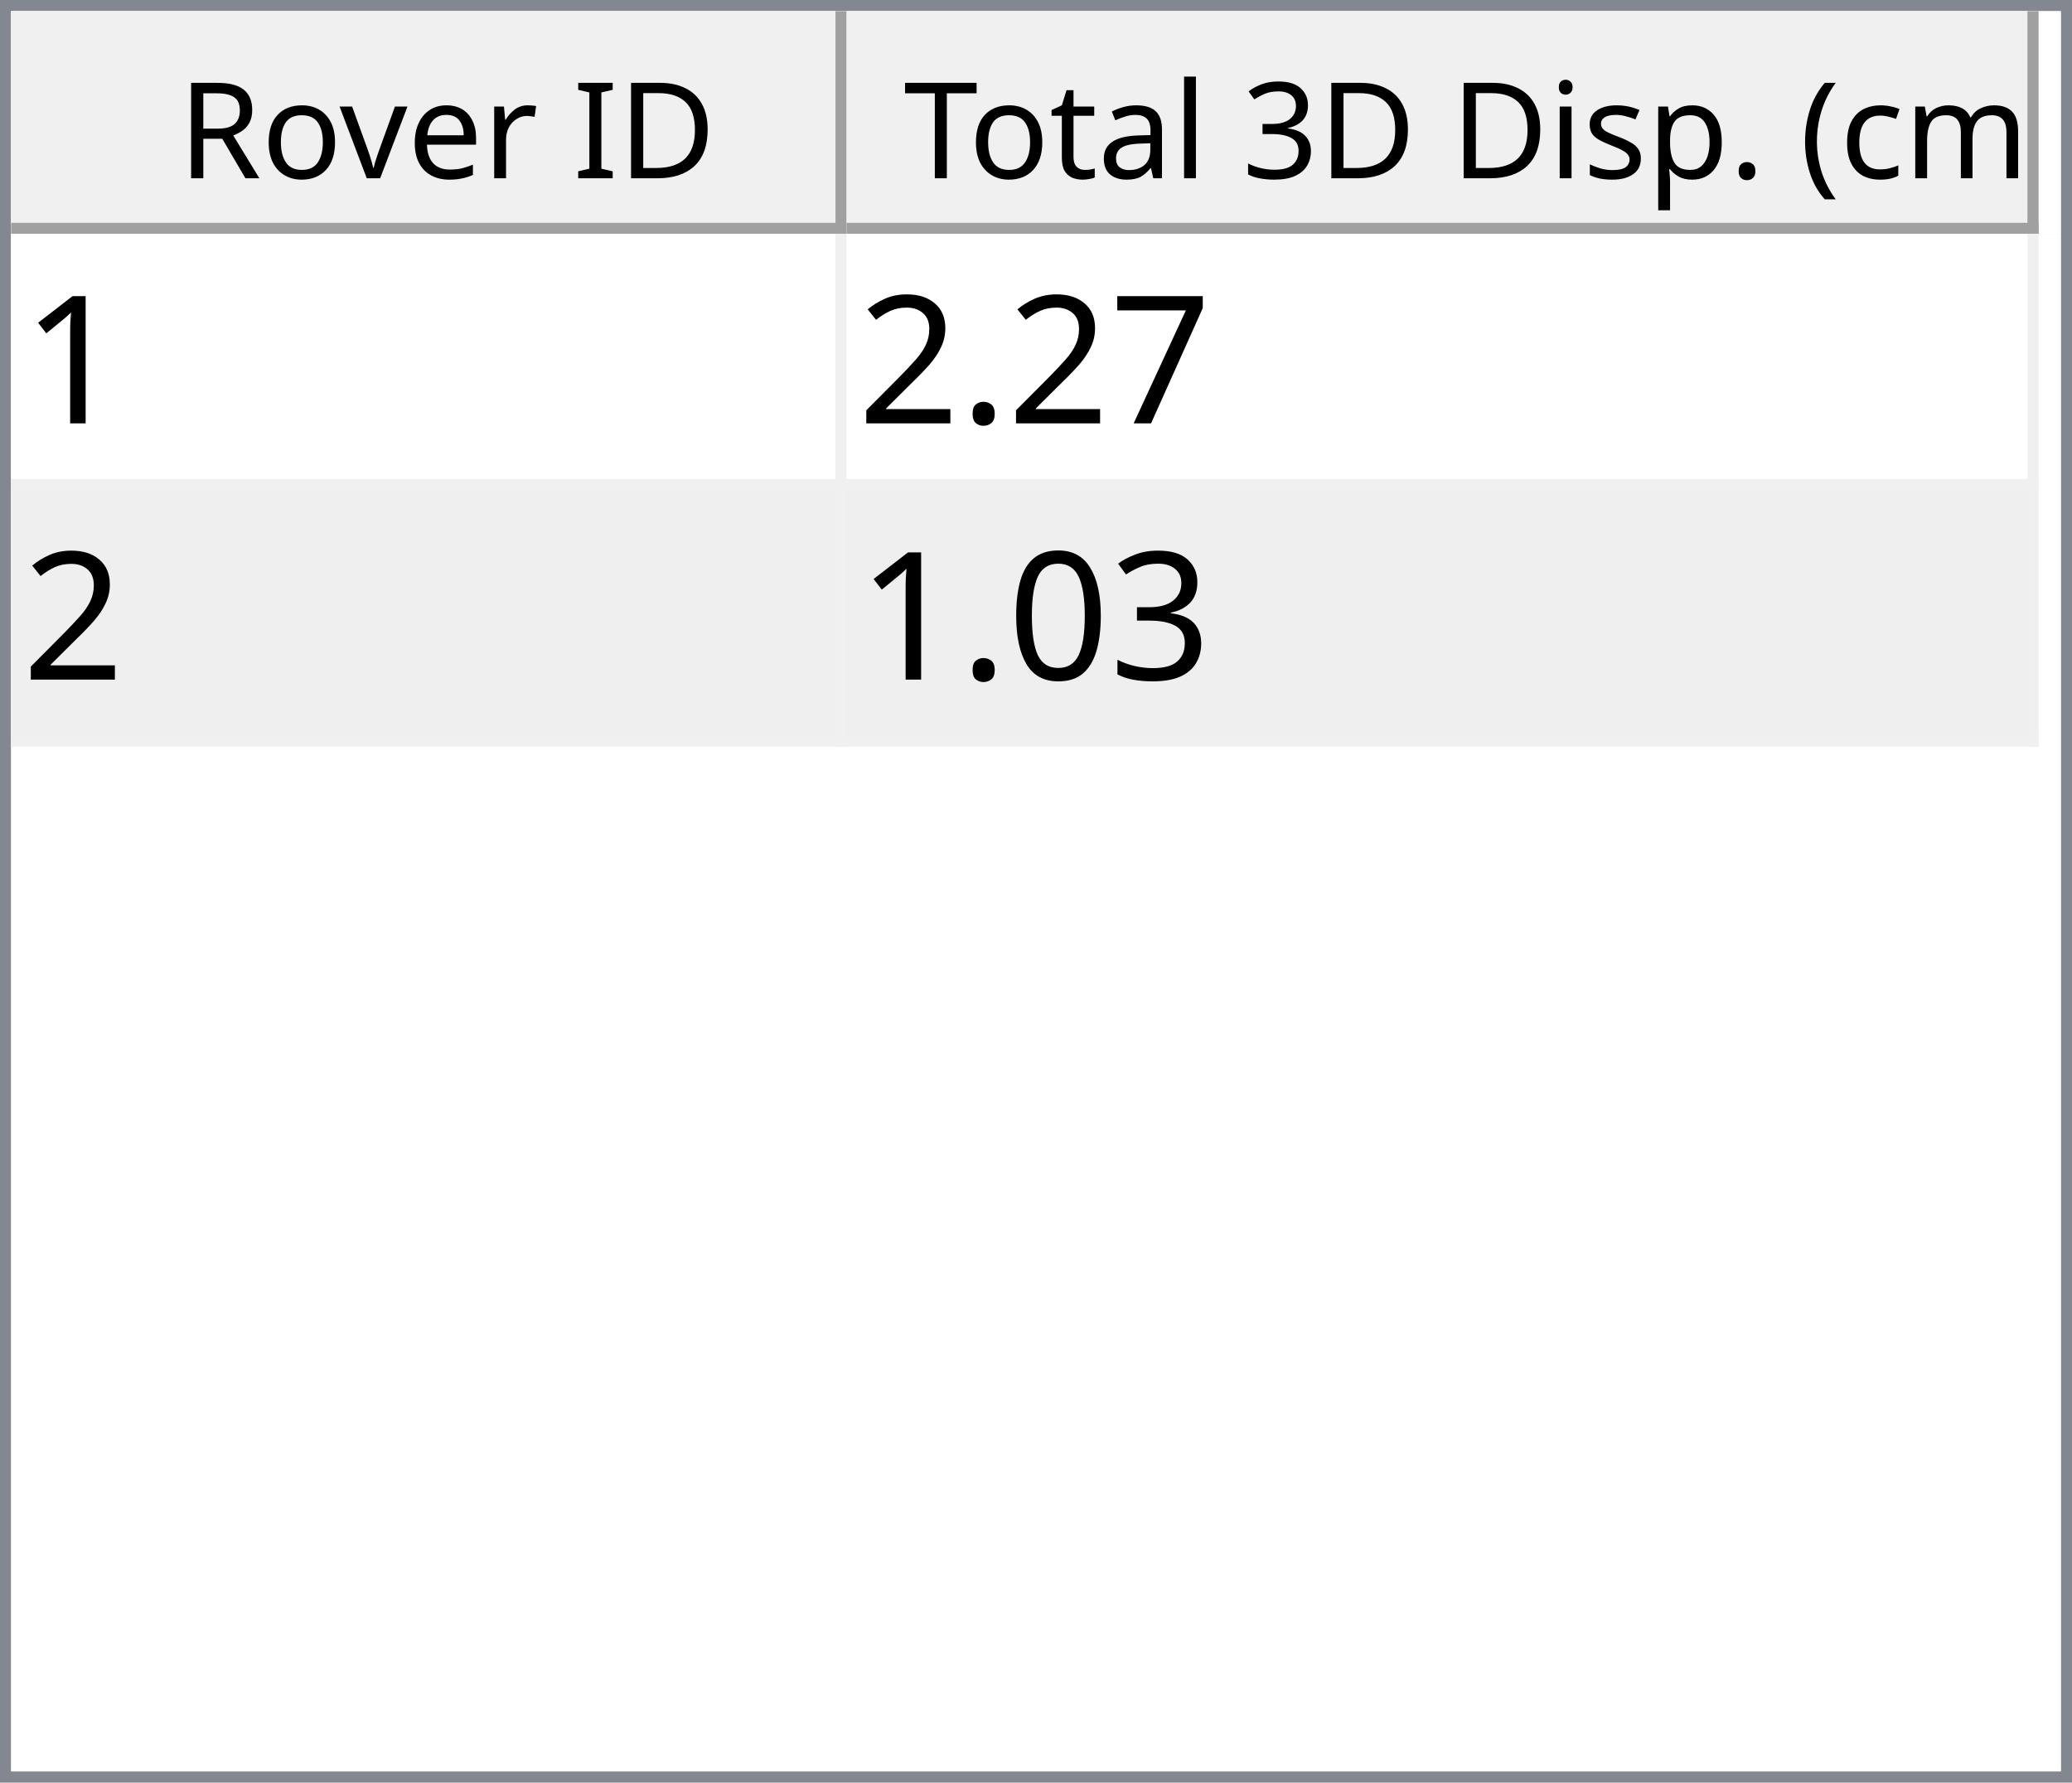
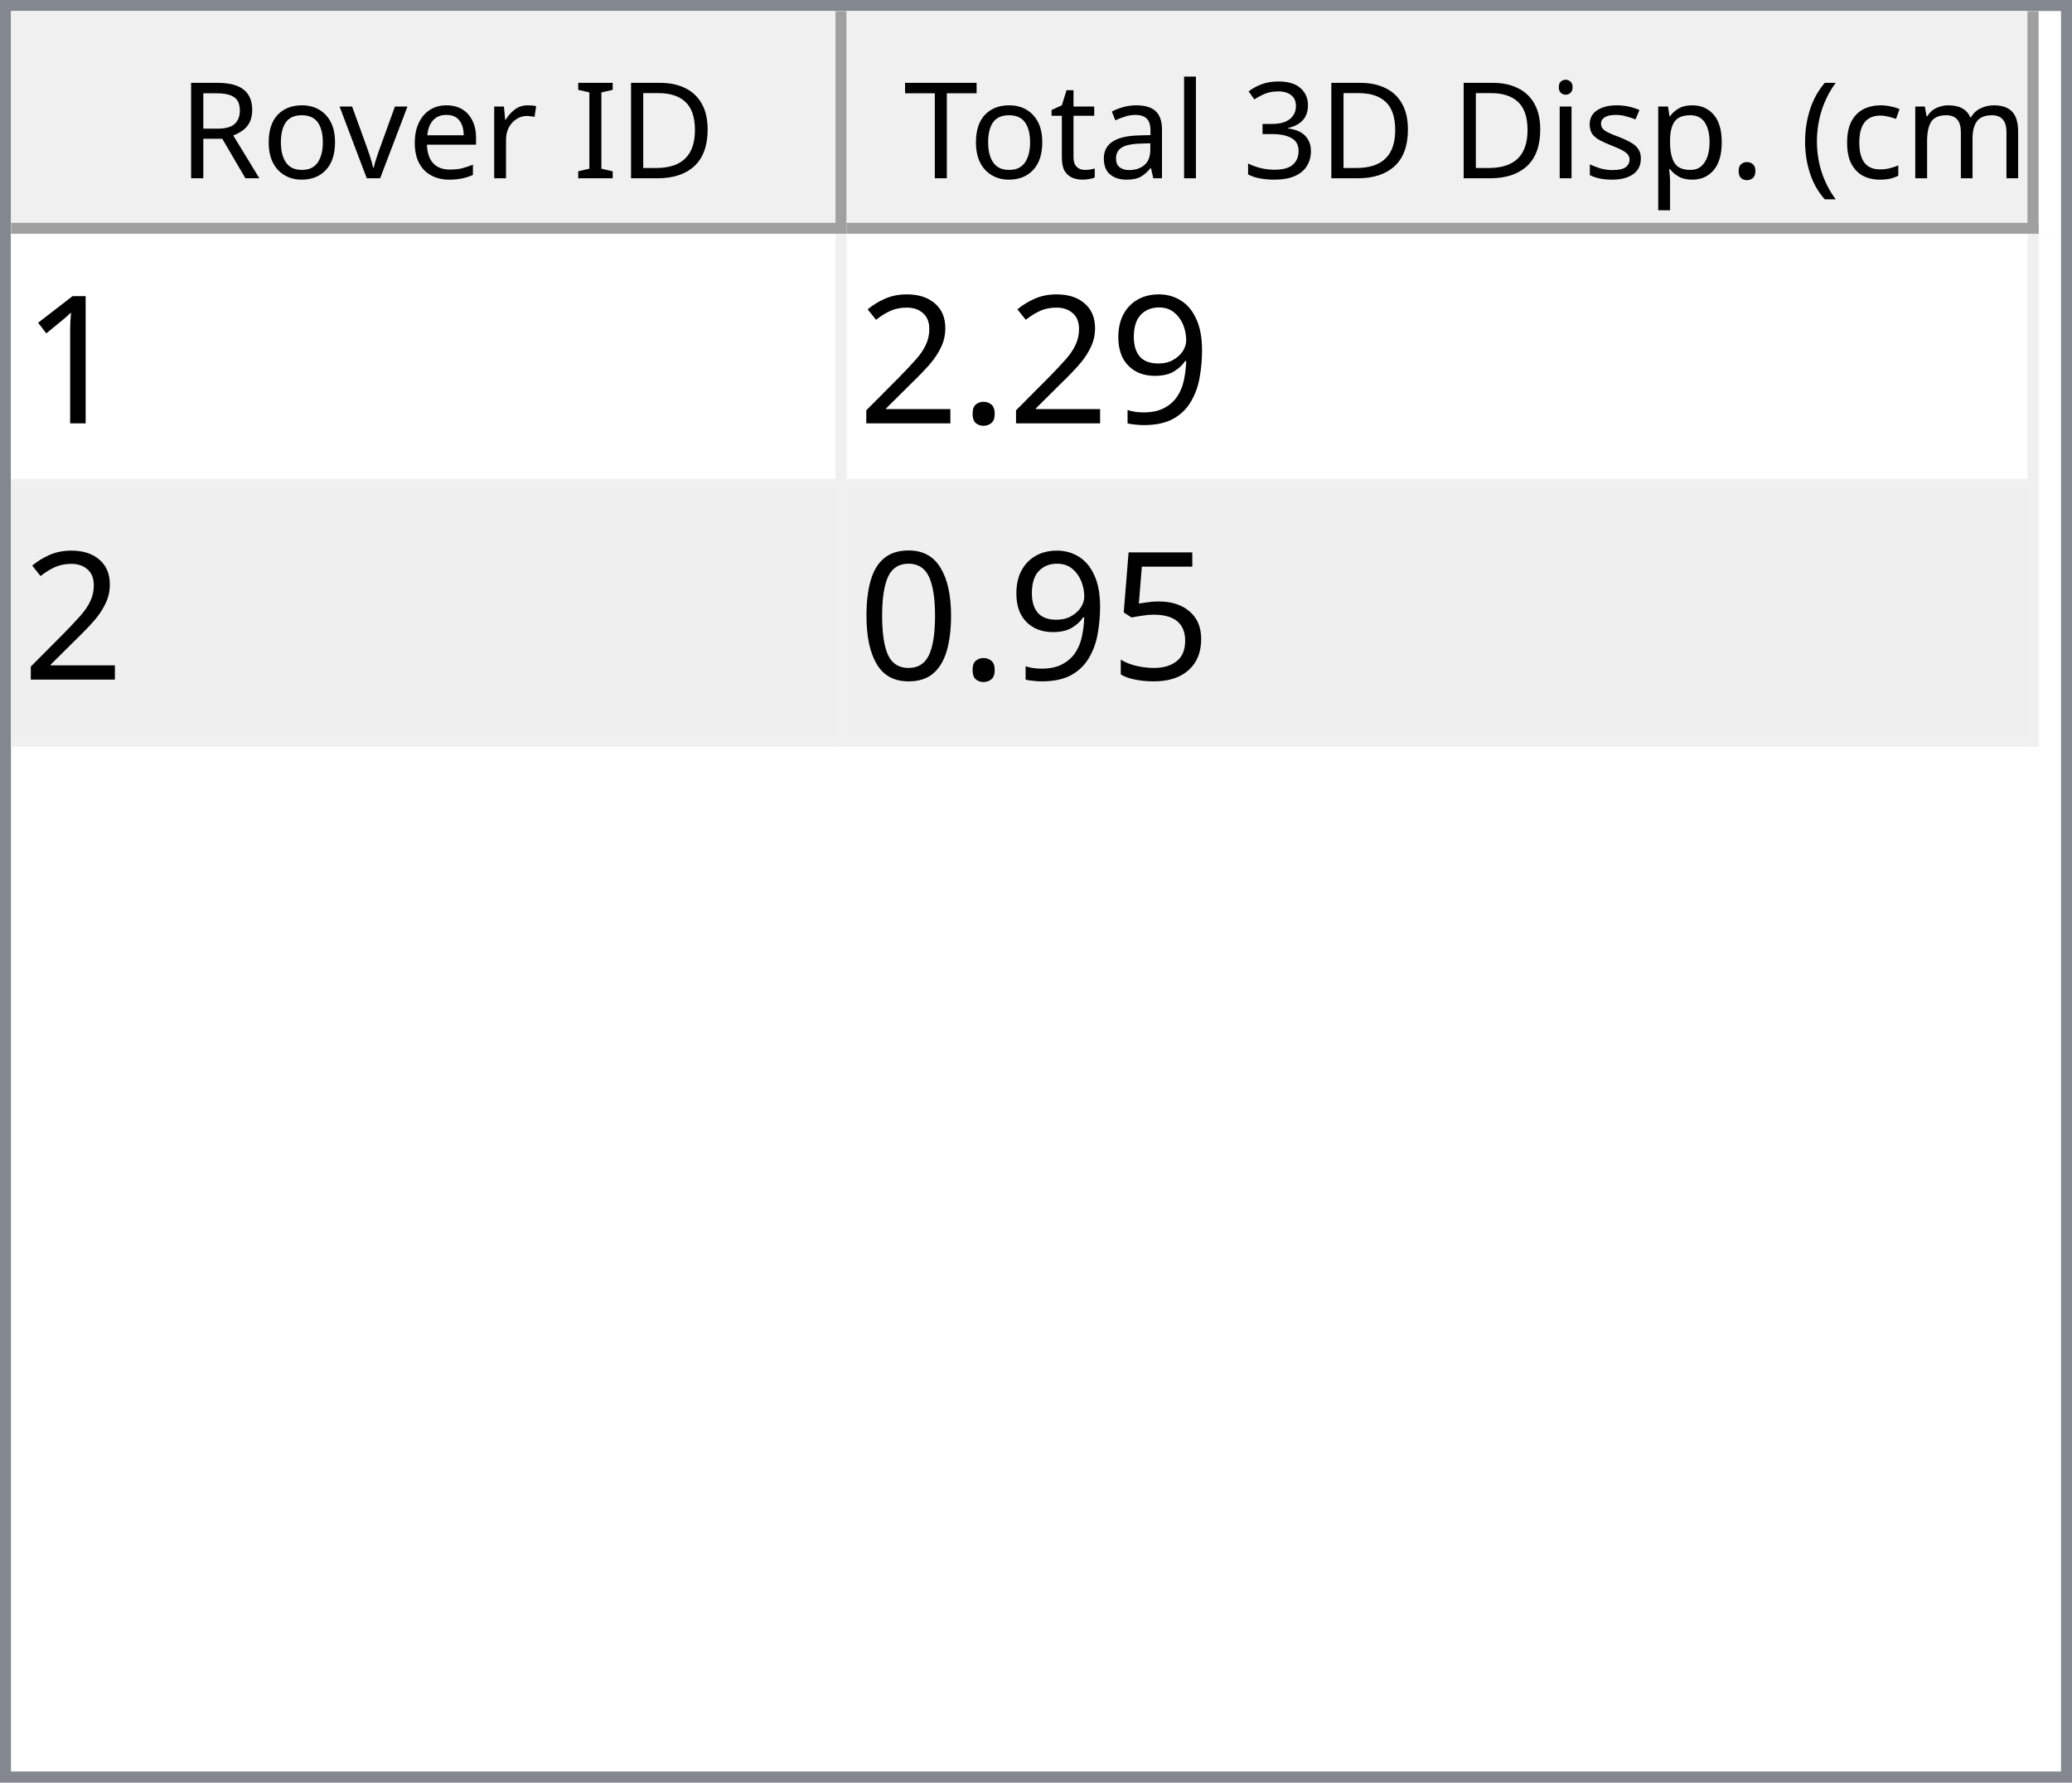
<svg xmlns="http://www.w3.org/2000/svg" style="fill-opacity:1; color-rendering:auto; color-interpolation:auto; text-rendering:auto; stroke:black; stroke-linecap:square; stroke-miterlimit:10; shape-rendering:auto; stroke-opacity:1; fill:black; stroke-dasharray:none; font-weight:normal; stroke-width:1; font-family:'Dialog'; font-style:normal; stroke-linejoin:miter; font-size:12px; stroke-dashoffset:0; image-rendering:auto;" width="186" height="160">
  <defs id="genericDefs" />
  <g>
    <defs id="defs1">
      <clipPath clipPathUnits="userSpaceOnUse" id="clipPath1">
        <path d="M0 0 L186 0 L186 160 L0 160 L0 0 Z" />
      </clipPath>
      <clipPath clipPathUnits="userSpaceOnUse" id="clipPath2">
        <path d="M0 0 L0 160 L186 160 L186 0 Z" />
      </clipPath>
      <clipPath clipPathUnits="userSpaceOnUse" id="clipPath3">
        <path d="M0 0 L0 20 L184 20 L184 0 Z" />
      </clipPath>
      <clipPath clipPathUnits="userSpaceOnUse" id="clipPath4">
        <path d="M0 0 L0 20 L75 20 L75 0 Z" />
      </clipPath>
      <clipPath clipPathUnits="userSpaceOnUse" id="clipPath5">
        <path d="M1 1 L1 19 L74 19 L74 1 Z" />
      </clipPath>
      <clipPath clipPathUnits="userSpaceOnUse" id="clipPath6">
        <path d="M0 0 L0 18 L73 18 L73 0 Z" />
      </clipPath>
      <clipPath clipPathUnits="userSpaceOnUse" id="clipPath7">
        <path d="M-0.5 -0.5 L-0.5 19.5 L74.5 19.5 L74.5 -0.5 Z" />
      </clipPath>
      <clipPath clipPathUnits="userSpaceOnUse" id="clipPath8">
        <path d="M0 0 L0 20 L107 20 L107 0 Z" />
      </clipPath>
      <clipPath clipPathUnits="userSpaceOnUse" id="clipPath9">
        <path d="M1 1 L1 19 L106 19 L106 1 Z" />
      </clipPath>
      <clipPath clipPathUnits="userSpaceOnUse" id="clipPath10">
        <path d="M0 0 L0 18 L105 18 L105 0 Z" />
      </clipPath>
      <clipPath clipPathUnits="userSpaceOnUse" id="clipPath11">
        <path d="M-0.5 -0.5 L-0.5 19.5 L106.5 19.5 L106.5 -0.5 Z" />
      </clipPath>
      <clipPath clipPathUnits="userSpaceOnUse" id="clipPath12">
        <path d="M0 0 L0 138 L184 138 L184 0 Z" />
      </clipPath>
      <clipPath clipPathUnits="userSpaceOnUse" id="clipPath13">
        <path d="M0 0 L0 46 L182 46 L182 0 Z" />
      </clipPath>
      <clipPath clipPathUnits="userSpaceOnUse" id="clipPath14">
        <path d="M-0.5 -0.5 L-0.5 45.5 L181.5 45.5 L181.5 -0.5 Z" />
      </clipPath>
      <clipPath clipPathUnits="userSpaceOnUse" id="clipPath15">
        <path d="M0 0 L0 22 L74 22 L74 0 Z" />
      </clipPath>
      <clipPath clipPathUnits="userSpaceOnUse" id="clipPath16">
        <path d="M0 0 L0 22 L106 22 L106 0 Z" />
      </clipPath>
      <font horiz-adv-x="64.551" id="font1">
        <font-face ascent="107.91" descent="25.098" units-per-em="100" style="font-style:normal; font-family:Segoe UI; font-weight:normal;" />
        <missing-glyph horiz-adv-x="64.551" d="M8.109 0 L8.109 68.266 L56.453 68.266 L56.453 0 L8.109 0 ZM15.328 7.234 L49.219 7.234 L49.219 61.031 L15.328 61.031 L15.328 7.234 Z" />
        <glyph unicode="D" horiz-adv-x="70.117" d="M9.188 0 L9.188 70.016 L28.516 70.016 Q65.531 70.016 65.531 35.891 Q65.531 19.672 55.25 9.836 Q44.969 0 27.734 0 L9.188 0 ZM17.391 62.594 L17.391 7.422 L27.828 7.422 Q41.609 7.422 49.273 14.797 Q56.938 22.172 56.938 35.688 Q56.938 62.594 28.328 62.594 L17.391 62.594 Z" />
        <glyph unicode="I" horiz-adv-x="26.611" d="M17.391 0 L9.188 0 L9.188 70.016 L17.391 70.016 L17.391 0 Z" />
        <glyph unicode=" " horiz-adv-x="27.393" d="" />
        <glyph unicode="r" horiz-adv-x="34.766" d="M34.188 41.891 Q32.078 43.5 28.125 43.5 Q23 43.5 19.555 38.672 Q16.109 33.844 16.109 25.484 L16.109 0 L8.109 0 L8.109 50 L16.109 50 L16.109 39.703 L16.312 39.703 Q18.016 44.969 21.531 47.922 Q25.047 50.875 29.391 50.875 Q32.516 50.875 34.188 50.203 L34.188 41.891 Z" />
        <glyph unicode="e" horiz-adv-x="52.295" d="M48.297 23 L12.984 23 Q13.188 14.656 17.484 10.109 Q21.781 5.562 29.297 5.562 Q37.75 5.562 44.828 11.141 L44.828 3.609 Q38.234 -1.172 27.391 -1.172 Q16.797 -1.172 10.742 5.641 Q4.688 12.453 4.688 24.812 Q4.688 36.469 11.305 43.82 Q17.922 51.172 27.734 51.172 Q37.547 51.172 42.922 44.828 Q48.297 38.484 48.297 27.203 L48.297 23 ZM40.094 29.781 Q40.047 36.719 36.75 40.578 Q33.453 44.438 27.594 44.438 Q21.922 44.438 17.969 40.383 Q14.016 36.328 13.094 29.781 L40.094 29.781 Z" />
        <glyph unicode="v" horiz-adv-x="47.9" d="M47.406 50 L27.484 0 L19.625 0 L0.688 50 L9.469 50 L22.172 13.672 Q23.578 9.672 23.922 6.688 L24.125 6.688 Q24.609 10.453 25.688 13.484 L38.969 50 L47.406 50 Z" />
        <glyph unicode="o" horiz-adv-x="58.594" d="M29 -1.172 Q17.922 -1.172 11.305 5.836 Q4.688 12.844 4.688 24.422 Q4.688 37.016 11.57 44.094 Q18.453 51.172 30.172 51.172 Q41.359 51.172 47.633 44.289 Q53.906 37.406 53.906 25.203 Q53.906 13.234 47.141 6.031 Q40.375 -1.172 29 -1.172 ZM29.594 44.438 Q21.875 44.438 17.383 39.188 Q12.891 33.938 12.891 24.703 Q12.891 15.828 17.43 10.695 Q21.969 5.562 29.594 5.562 Q37.359 5.562 41.531 10.594 Q45.703 15.625 45.703 24.906 Q45.703 34.281 41.531 39.359 Q37.359 44.438 29.594 44.438 Z" />
        <glyph unicode="R" horiz-adv-x="59.814" d="M59.375 0 L49.609 0 L37.891 19.625 Q36.281 22.359 34.766 24.289 Q33.25 26.219 31.664 27.438 Q30.078 28.656 28.25 29.219 Q26.422 29.781 24.125 29.781 L17.391 29.781 L17.391 0 L9.188 0 L9.188 70.016 L30.078 70.016 Q34.672 70.016 38.555 68.867 Q42.438 67.719 45.289 65.375 Q48.141 63.031 49.758 59.547 Q51.375 56.062 51.375 51.375 Q51.375 47.703 50.273 44.656 Q49.172 41.609 47.148 39.211 Q45.125 36.812 42.266 35.133 Q39.406 33.453 35.844 32.516 L35.844 32.328 Q37.594 31.547 38.891 30.547 Q40.188 29.547 41.359 28.18 Q42.531 26.812 43.68 25.078 Q44.828 23.344 46.234 21.047 L59.375 0 ZM17.391 62.594 L17.391 37.203 L28.516 37.203 Q31.594 37.203 34.203 38.133 Q36.812 39.062 38.719 40.797 Q40.625 42.531 41.703 45.047 Q42.781 47.562 42.781 50.688 Q42.781 56.297 39.141 59.445 Q35.5 62.594 28.609 62.594 L17.391 62.594 Z" />
        <glyph unicode=")" horiz-adv-x="30.176" d="M8.297 -15.922 L1.172 -15.922 Q16.406 2.344 16.406 26.812 Q16.406 51.469 1.078 70.016 L8.297 70.016 Q23.531 52.156 23.531 26.703 Q23.531 1.375 8.297 -15.922 Z" />
        <glyph unicode="m" horiz-adv-x="86.133" d="M79.109 0 L71.094 0 L71.094 28.719 Q71.094 37.016 68.531 40.727 Q65.969 44.438 59.906 44.438 Q54.781 44.438 51.195 39.75 Q47.609 35.062 47.609 28.516 L47.609 0 L39.594 0 L39.594 29.688 Q39.594 44.438 28.219 44.438 Q22.953 44.438 19.531 40.016 Q16.109 35.594 16.109 28.516 L16.109 0 L8.109 0 L8.109 50 L16.109 50 L16.109 42.094 L16.312 42.094 Q21.625 51.172 31.844 51.172 Q36.969 51.172 40.773 48.312 Q44.578 45.453 46 40.828 Q51.562 51.172 62.594 51.172 Q79.109 51.172 79.109 30.812 L79.109 0 Z" />
        <glyph unicode="c" horiz-adv-x="46.191" d="M42.188 2.297 Q36.422 -1.172 28.516 -1.172 Q17.828 -1.172 11.258 5.789 Q4.688 12.75 4.688 23.828 Q4.688 36.188 11.766 43.68 Q18.844 51.172 30.672 51.172 Q37.25 51.172 42.281 48.734 L42.281 40.531 Q36.719 44.438 30.375 44.438 Q22.703 44.438 17.797 38.945 Q12.891 33.453 12.891 24.516 Q12.891 15.719 17.508 10.641 Q22.125 5.562 29.891 5.562 Q36.422 5.562 42.188 9.906 L42.188 2.297 Z" />
        <glyph unicode="(" horiz-adv-x="30.176" d="M29.109 -15.922 L21.969 -15.922 Q6.844 1.375 6.844 26.703 Q6.844 52.156 21.969 70.016 L29.203 70.016 Q13.875 51.469 13.875 26.812 Q13.875 2.344 29.109 -15.922 Z" />
        <glyph unicode="." horiz-adv-x="21.68" d="M10.891 -1.078 Q8.641 -1.078 7.055 0.539 Q5.469 2.156 5.469 4.391 Q5.469 6.641 7.055 8.273 Q8.641 9.906 10.891 9.906 Q13.188 9.906 14.797 8.273 Q16.406 6.641 16.406 4.391 Q16.406 2.156 14.797 0.539 Q13.188 -1.078 10.891 -1.078 Z" />
        <glyph unicode="p" horiz-adv-x="58.789" d="M16.312 7.234 L16.109 7.234 L16.109 -23 L8.109 -23 L8.109 50 L16.109 50 L16.109 41.219 L16.312 41.219 Q22.219 51.172 33.594 51.172 Q43.266 51.172 48.688 44.461 Q54.109 37.75 54.109 26.469 Q54.109 13.922 48 6.375 Q41.891 -1.172 31.297 -1.172 Q21.578 -1.172 16.312 7.234 ZM16.109 27.391 L16.109 20.406 Q16.109 14.203 20.141 9.883 Q24.172 5.562 30.375 5.562 Q37.641 5.562 41.773 11.133 Q45.906 16.703 45.906 26.609 Q45.906 34.969 42.047 39.703 Q38.188 44.438 31.594 44.438 Q24.609 44.438 20.359 39.578 Q16.109 34.719 16.109 27.391 Z" />
        <glyph unicode="s" horiz-adv-x="42.432" d="M5.078 1.812 L5.078 10.406 Q11.625 5.562 19.484 5.562 Q30.031 5.562 30.031 12.594 Q30.031 14.594 29.125 15.992 Q28.219 17.391 26.68 18.461 Q25.141 19.531 23.07 20.383 Q21 21.234 18.609 22.172 Q15.281 23.484 12.766 24.828 Q10.25 26.172 8.57 27.859 Q6.891 29.547 6.031 31.695 Q5.172 33.844 5.172 36.719 Q5.172 40.234 6.789 42.945 Q8.406 45.656 11.086 47.484 Q13.766 49.312 17.211 50.242 Q20.656 51.172 24.312 51.172 Q30.812 51.172 35.938 48.922 L35.938 40.828 Q30.422 44.438 23.25 44.438 Q21 44.438 19.195 43.922 Q17.391 43.406 16.094 42.477 Q14.797 41.547 14.086 40.258 Q13.375 38.969 13.375 37.406 Q13.375 35.453 14.086 34.133 Q14.797 32.812 16.164 31.789 Q17.531 30.766 19.484 29.938 Q21.438 29.109 23.922 28.125 Q27.25 26.859 29.883 25.516 Q32.516 24.172 34.375 22.484 Q36.234 20.797 37.234 18.602 Q38.234 16.406 38.234 13.375 Q38.234 9.672 36.602 6.938 Q34.969 4.203 32.234 2.398 Q29.5 0.594 25.93 -0.289 Q22.359 -1.172 18.453 -1.172 Q10.75 -1.172 5.078 1.812 Z" />
        <glyph unicode="i" horiz-adv-x="24.219" d="M12.203 62.703 Q10.062 62.703 8.547 64.164 Q7.031 65.625 7.031 67.875 Q7.031 70.125 8.547 71.609 Q10.062 73.094 12.203 73.094 Q14.406 73.094 15.945 71.609 Q17.484 70.125 17.484 67.875 Q17.484 65.719 15.945 64.211 Q14.406 62.703 12.203 62.703 ZM16.109 0 L8.109 0 L8.109 50 L16.109 50 L16.109 0 Z" />
        <glyph unicode="3" horiz-adv-x="53.906" d="M46.531 19.828 Q46.531 15.094 44.75 11.211 Q42.969 7.328 39.719 4.57 Q36.469 1.812 31.93 0.297 Q27.391 -1.219 21.922 -1.219 Q11.922 -1.219 6 2.594 L6 11.188 Q13.094 5.609 22.219 5.609 Q25.875 5.609 28.828 6.539 Q31.781 7.469 33.906 9.227 Q36.031 10.984 37.18 13.477 Q38.328 15.969 38.328 19.094 Q38.328 32.812 18.797 32.812 L12.984 32.812 L12.984 39.594 L18.5 39.594 Q35.797 39.594 35.797 52.484 Q35.797 64.406 22.609 64.406 Q15.188 64.406 8.688 59.422 L8.688 67.188 Q15.375 71.188 24.609 71.188 Q29 71.188 32.57 69.969 Q36.141 68.75 38.68 66.555 Q41.219 64.359 42.609 61.281 Q44 58.203 44 54.5 Q44 40.672 30.031 36.719 L30.031 36.531 Q33.594 36.141 36.625 34.797 Q39.656 33.453 41.852 31.305 Q44.047 29.156 45.289 26.25 Q46.531 23.344 46.531 19.828 Z" />
        <glyph unicode="l" horiz-adv-x="24.219" d="M16.109 0 L8.109 0 L8.109 74.031 L16.109 74.031 L16.109 0 Z" />
        <glyph unicode="a" horiz-adv-x="50.879" d="M43.891 0 L35.891 0 L35.891 7.812 L35.688 7.812 Q30.469 -1.172 20.312 -1.172 Q12.844 -1.172 8.617 2.781 Q4.391 6.734 4.391 13.281 Q4.391 27.297 20.906 29.594 L35.891 31.688 Q35.891 44.438 25.594 44.438 Q16.547 44.438 9.281 38.281 L9.281 46.484 Q16.656 51.172 26.266 51.172 Q43.891 51.172 43.891 32.516 L43.891 0 ZM35.891 25.297 L23.828 23.641 Q18.266 22.859 15.43 20.875 Q12.594 18.891 12.594 13.875 Q12.594 10.203 15.211 7.883 Q17.828 5.562 22.172 5.562 Q28.125 5.562 32.008 9.742 Q35.891 13.922 35.891 20.312 L35.891 25.297 Z" />
        <glyph unicode="t" horiz-adv-x="33.887" d="M31.297 0.484 Q28.469 -1.078 23.828 -1.078 Q10.688 -1.078 10.688 13.578 L10.688 43.172 L2.094 43.172 L2.094 50 L10.688 50 L10.688 62.203 L18.703 64.797 L18.703 50 L31.297 50 L31.297 43.172 L18.703 43.172 L18.703 14.984 Q18.703 9.969 20.414 7.82 Q22.125 5.672 26.078 5.672 Q29.109 5.672 31.297 7.328 L31.297 0.484 Z" />
        <glyph unicode="T" horiz-adv-x="52.393" d="M50.594 62.594 L30.375 62.594 L30.375 0 L22.172 0 L22.172 62.594 L2 62.594 L2 70.016 L50.594 70.016 L50.594 62.594 Z" />
      </font>
      <font horiz-adv-x="75.0" id="font2">
        <font-face ascent="100.537" descent="21.973" units-per-em="100" style="font-style:normal; font-family:sans-serif; font-weight:normal;" />
        <missing-glyph horiz-adv-x="75.0" d="M12.5 0 L12.5 62.5 L62.5 62.5 L62.5 0 L12.5 0 ZM14.062 1.562 L60.938 1.562 L60.938 60.938 L14.062 60.938 L14.062 1.562 Z" />
        <glyph unicode="1" horiz-adv-x="55.615" d="M37.25 0 L28.469 0 L28.469 56 Q25.297 52.984 20.141 49.953 Q14.984 46.922 10.891 45.406 L10.891 53.906 Q18.266 57.375 23.781 62.305 Q29.297 67.234 31.594 71.875 L37.25 71.875 L37.25 0 Z" />
-         <glyph unicode="7" horiz-adv-x="55.615" d="M4.734 62.203 L4.734 70.656 L51.078 70.656 L51.078 63.812 Q44.234 56.547 37.523 44.484 Q30.812 32.422 27.156 19.672 Q24.516 10.688 23.781 0 L14.75 0 Q14.891 8.453 18.062 20.414 Q21.234 32.375 27.172 43.484 Q33.109 54.594 39.797 62.203 L4.734 62.203 Z" />
+         <glyph unicode="9" horiz-adv-x="55.615" d="M5.469 16.547 L13.922 17.328 Q14.984 11.375 18.016 8.688 Q21.047 6 25.781 6 Q29.828 6 32.883 7.859 Q35.938 9.719 37.891 12.82 Q39.844 15.922 41.164 21.195 Q42.484 26.469 42.484 31.938 Q42.484 32.516 42.438 33.688 Q39.797 29.5 35.234 26.883 Q30.672 24.266 25.344 24.266 Q16.453 24.266 10.305 30.711 Q4.156 37.156 4.156 47.703 Q4.156 58.594 10.578 65.234 Q17 71.875 26.656 71.875 Q33.641 71.875 39.43 68.117 Q45.219 64.359 48.219 57.398 Q51.219 50.438 51.219 37.25 Q51.219 23.531 48.242 15.406 Q45.266 7.281 39.383 3.031 Q33.5 -1.219 25.594 -1.219 Q17.188 -1.219 11.867 3.445 Q6.547 8.109 5.469 16.547 ZM41.453 48.141 Q41.453 55.719 37.43 60.156 Q33.406 64.594 27.734 64.594 Q21.875 64.594 17.531 59.812 Q13.188 55.031 13.188 47.406 Q13.188 40.578 17.312 36.305 Q21.438 32.031 27.484 32.031 Q33.594 32.031 37.523 36.305 Q41.453 40.578 41.453 48.141 Z" />
        <glyph unicode="." horiz-adv-x="27.783" d="M9.078 0 L9.078 10.016 L19.094 10.016 L19.094 0 L9.078 0 Z" />
        <glyph unicode="2" horiz-adv-x="55.615" d="M50.344 8.453 L50.344 0 L3.031 0 Q2.938 3.172 4.047 6.109 Q5.859 10.938 9.836 15.625 Q13.812 20.312 21.344 26.469 Q33.016 36.031 37.117 41.625 Q41.219 47.219 41.219 52.203 Q41.219 57.422 37.477 61.008 Q33.734 64.594 27.734 64.594 Q21.391 64.594 17.578 60.789 Q13.766 56.984 13.719 50.25 L4.688 51.172 Q5.609 61.281 11.664 66.578 Q17.719 71.875 27.938 71.875 Q38.234 71.875 44.242 66.164 Q50.25 60.453 50.25 52 Q50.25 47.703 48.492 43.555 Q46.734 39.406 42.656 34.812 Q38.578 30.219 29.109 22.219 Q21.188 15.578 18.945 13.211 Q16.703 10.844 15.234 8.453 L50.344 8.453 Z" />
-         <glyph unicode="3" horiz-adv-x="55.615" d="M4.203 18.891 L12.984 20.062 Q14.5 12.594 18.141 9.297 Q21.781 6 27 6 Q33.203 6 37.477 10.297 Q41.75 14.594 41.75 20.953 Q41.75 27 37.797 30.93 Q33.844 34.859 27.734 34.859 Q25.25 34.859 21.531 33.891 L22.516 41.609 Q23.391 41.5 23.922 41.5 Q29.547 41.5 34.039 44.43 Q38.531 47.359 38.531 53.469 Q38.531 58.297 35.258 61.477 Q31.984 64.656 26.812 64.656 Q21.688 64.656 18.266 61.43 Q14.844 58.203 13.875 51.766 L5.078 53.328 Q6.688 62.156 12.398 67.016 Q18.109 71.875 26.609 71.875 Q32.469 71.875 37.398 69.359 Q42.328 66.844 44.945 62.5 Q47.562 58.156 47.562 53.266 Q47.562 48.641 45.07 44.828 Q42.578 41.016 37.703 38.766 Q44.047 37.312 47.562 32.695 Q51.078 28.078 51.078 21.141 Q51.078 11.766 44.242 5.25 Q37.406 -1.266 26.953 -1.266 Q17.531 -1.266 11.305 4.352 Q5.078 9.969 4.203 18.891 Z" />
+         <glyph unicode="5" horiz-adv-x="55.615" d="M4.156 18.75 L13.375 19.531 Q14.406 12.797 18.141 9.398 Q21.875 6 27.156 6 Q33.5 6 37.891 10.789 Q42.281 15.578 42.281 23.484 Q42.281 31 38.062 35.352 Q33.844 39.703 27 39.703 Q22.75 39.703 19.336 37.773 Q15.922 35.844 13.969 32.766 L5.719 33.844 L12.641 70.609 L48.25 70.609 L48.25 62.203 L19.672 62.203 L15.828 42.969 Q22.266 47.469 29.344 47.469 Q38.719 47.469 45.164 40.969 Q51.609 34.469 51.609 24.266 Q51.609 14.547 45.953 7.469 Q39.062 -1.219 27.156 -1.219 Q17.391 -1.219 11.211 4.25 Q5.031 9.719 4.156 18.75 Z" />
        <glyph unicode="0" horiz-adv-x="55.615" d="M4.156 35.297 Q4.156 48 6.766 55.742 Q9.375 63.484 14.523 67.68 Q19.672 71.875 27.484 71.875 Q33.25 71.875 37.594 69.555 Q41.938 67.234 44.773 62.867 Q47.609 58.5 49.219 52.227 Q50.828 45.953 50.828 35.297 Q50.828 22.703 48.242 14.969 Q45.656 7.234 40.508 3.008 Q35.359 -1.219 27.484 -1.219 Q17.141 -1.219 11.234 6.203 Q4.156 15.141 4.156 35.297 ZM13.188 35.297 Q13.188 17.672 17.312 11.836 Q21.438 6 27.484 6 Q33.547 6 37.672 11.859 Q41.797 17.719 41.797 35.297 Q41.797 52.984 37.672 58.789 Q33.547 64.594 27.391 64.594 Q21.344 64.594 17.719 59.469 Q13.188 52.938 13.188 35.297 Z" />
      </font>
    </defs>
    <g style="fill:white; stroke:white;">
      <rect x="0" y="0" width="186" style="clip-path:url(#clipPath1); stroke:none;" height="160" />
    </g>
    <g style="fill:white; text-rendering:optimizeSpeed; color-rendering:optimizeSpeed; image-rendering:optimizeSpeed; shape-rendering:crispEdges; stroke:white; color-interpolation:sRGB;">
      <rect x="0" width="186" height="160" y="0" style="stroke:none;" />
      <path style="stroke:none;" d="M0 160 L186 160 L186 0 L0 0 Z" />
    </g>
    <g style="fill:rgb(240,240,240); font-family:'Segoe UI'; stroke:rgb(240,240,240);">
      <rect x="0" y="0" width="186" style="clip-path:url(#clipPath2); stroke:none;" height="160" />
    </g>
    <g style="fill:rgb(130,135,144); font-family:'Segoe UI'; stroke:rgb(130,135,144);">
      <path d="M0 0 L186 0 L186 160 L0 160 L0 0 ZM1 1 L185 1 L185 159 L1 159 L1 1 Z" style="fill-rule:evenodd; clip-path:url(#clipPath2); stroke:none;" />
    </g>
    <g style="fill:white; font-family:'Segoe UI'; stroke:white;" transform="translate(1,1)">
      <rect x="0" y="0" width="184" style="clip-path:url(#clipPath3); stroke:none;" height="20" />
    </g>
    <g style="fill:rgb(240,240,240); font-family:'Segoe UI'; stroke:rgb(240,240,240);" transform="translate(1,1)">
      <rect x="0" y="0" width="75" style="clip-path:url(#clipPath4); stroke:none;" height="20" />
    </g>
    <g style="font-family:'Segoe UI';" transform="translate(2,2)">
      <text x="14" xml:space="preserve" y="14" style="clip-path:url(#clipPath6); stroke:none;">Rover ID</text>
    </g>
    <g style="fill:rgb(160,160,160); font-family:'Segoe UI'; stroke:rgb(160,160,160); stroke-linejoin:bevel;" transform="translate(1.5,1.5)">
      <line x1="74" x2="74" y1="0" style="fill:none; clip-path:url(#clipPath7);" y2="19" />
    </g>
    <g style="fill:rgb(160,160,160); font-family:'Segoe UI'; stroke:rgb(160,160,160); stroke-linejoin:bevel;" transform="matrix(1,0,0,1,1,1) translate(0.5,0.5)">
      <line x1="0" x2="74" y1="19" style="fill:none; clip-path:url(#clipPath7);" y2="19" />
    </g>
    <g style="fill:rgb(240,240,240); font-family:'Segoe UI'; stroke:rgb(240,240,240);" transform="translate(76,1)">
      <rect x="0" y="0" width="107" style="clip-path:url(#clipPath8); stroke:none;" height="20" />
    </g>
    <g style="font-family:'Segoe UI';" transform="translate(77,2)">
      <text x="1" xml:space="preserve" y="14" style="clip-path:url(#clipPath10); stroke:none;"> Total 3D Disp. (cm)</text>
    </g>
    <g style="fill:rgb(160,160,160); font-family:'Segoe UI'; stroke:rgb(160,160,160); stroke-linejoin:bevel;" transform="translate(76.5,1.5)">
      <line x1="106" x2="106" y1="0" style="fill:none; clip-path:url(#clipPath11);" y2="19" />
    </g>
    <g style="fill:rgb(160,160,160); font-family:'Segoe UI'; stroke:rgb(160,160,160); stroke-linejoin:bevel;" transform="matrix(1,0,0,1,76,1) translate(0.5,0.5)">
      <line x1="0" x2="106" y1="19" style="fill:none; clip-path:url(#clipPath11);" y2="19" />
    </g>
    <g style="fill:white; font-family:'Segoe UI'; stroke:white;" transform="translate(1,21)">
      <rect x="0" y="0" width="184" style="clip-path:url(#clipPath12); stroke:none;" height="138" />
    </g>
    <g style="fill:rgb(240,240,240); font-size:16px; font-family:sans-serif; stroke:rgb(240,240,240);" transform="translate(1,21)">
      <rect x="0" y="0" width="182" style="clip-path:url(#clipPath13); stroke:none;" height="46" />
      <line transform="translate(0.5,0.5)" x1="0" x2="181" y1="22" style="clip-path:url(#clipPath14); fill:none; stroke-linejoin:bevel;" y2="22" />
    </g>
    <g transform="matrix(1,0,0,1,1,21) translate(0.5,0.5)" style="fill:rgb(240,240,240); font-size:16px; font-family:sans-serif; stroke:rgb(240,240,240); stroke-linejoin:bevel;">
      <line x1="0" x2="181" y1="45" style="fill:none; clip-path:url(#clipPath14);" y2="45" />
    </g>
    <g transform="matrix(1,0,0,1,1,21) translate(0.5,0.5)" style="fill:rgb(240,240,240); font-size:16px; font-family:sans-serif; stroke:rgb(240,240,240); stroke-linejoin:bevel;">
      <line x1="74" x2="74" y1="0" style="fill:none; clip-path:url(#clipPath14);" y2="45" />
    </g>
    <g transform="matrix(1,0,0,1,1,21) translate(0.5,0.5)" style="fill:rgb(240,240,240); font-size:16px; font-family:sans-serif; stroke:rgb(240,240,240); stroke-linejoin:bevel;">
      <line x1="181" x2="181" y1="0" style="fill:none; clip-path:url(#clipPath14);" y2="45" />
    </g>
    <g style="fill:white; font-size:16px; font-family:sans-serif; stroke:white;" transform="matrix(1,0,0,1,1,21)">
      <rect x="0" y="0" width="74" style="clip-path:url(#clipPath15); stroke:none;" height="22" />
      <text x="1" y="17" style="fill:black; clip-path:url(#clipPath15); stroke:none;" xml:space="preserve">1</text>
    </g>
    <g style="fill:white; font-size:16px; font-family:sans-serif; stroke:white;" transform="matrix(1,0,0,1,1,21) translate(75,0)">
      <rect x="0" y="0" width="106" style="clip-path:url(#clipPath16); stroke:none;" height="22" />
-       <text x="1" y="17" style="fill:black; clip-path:url(#clipPath16); stroke:none;" xml:space="preserve">2.27</text>
+       <text x="1" y="17" style="fill:black; clip-path:url(#clipPath16); stroke:none;" xml:space="preserve">2.29</text>
    </g>
    <g style="fill:rgb(239,239,239); font-size:16px; font-family:sans-serif; stroke:rgb(239,239,239);" transform="matrix(1,0,0,1,1,21) translate(0,23)">
      <rect x="0" y="0" width="74" style="clip-path:url(#clipPath15); stroke:none;" height="22" />
      <text x="1" y="17" style="fill:black; clip-path:url(#clipPath15); stroke:none;" xml:space="preserve">2</text>
    </g>
    <g style="fill:rgb(239,239,239); font-size:16px; font-family:sans-serif; stroke:rgb(239,239,239);" transform="matrix(1,0,0,1,1,21) translate(75,23)">
      <rect x="0" y="0" width="106" style="clip-path:url(#clipPath16); stroke:none;" height="22" />
-       <text x="1" y="17" style="fill:black; clip-path:url(#clipPath16); stroke:none;" xml:space="preserve">1.03</text>
+       <text x="1" y="17" style="fill:black; clip-path:url(#clipPath16); stroke:none;" xml:space="preserve">0.95</text>
    </g>
  </g>
</svg>
